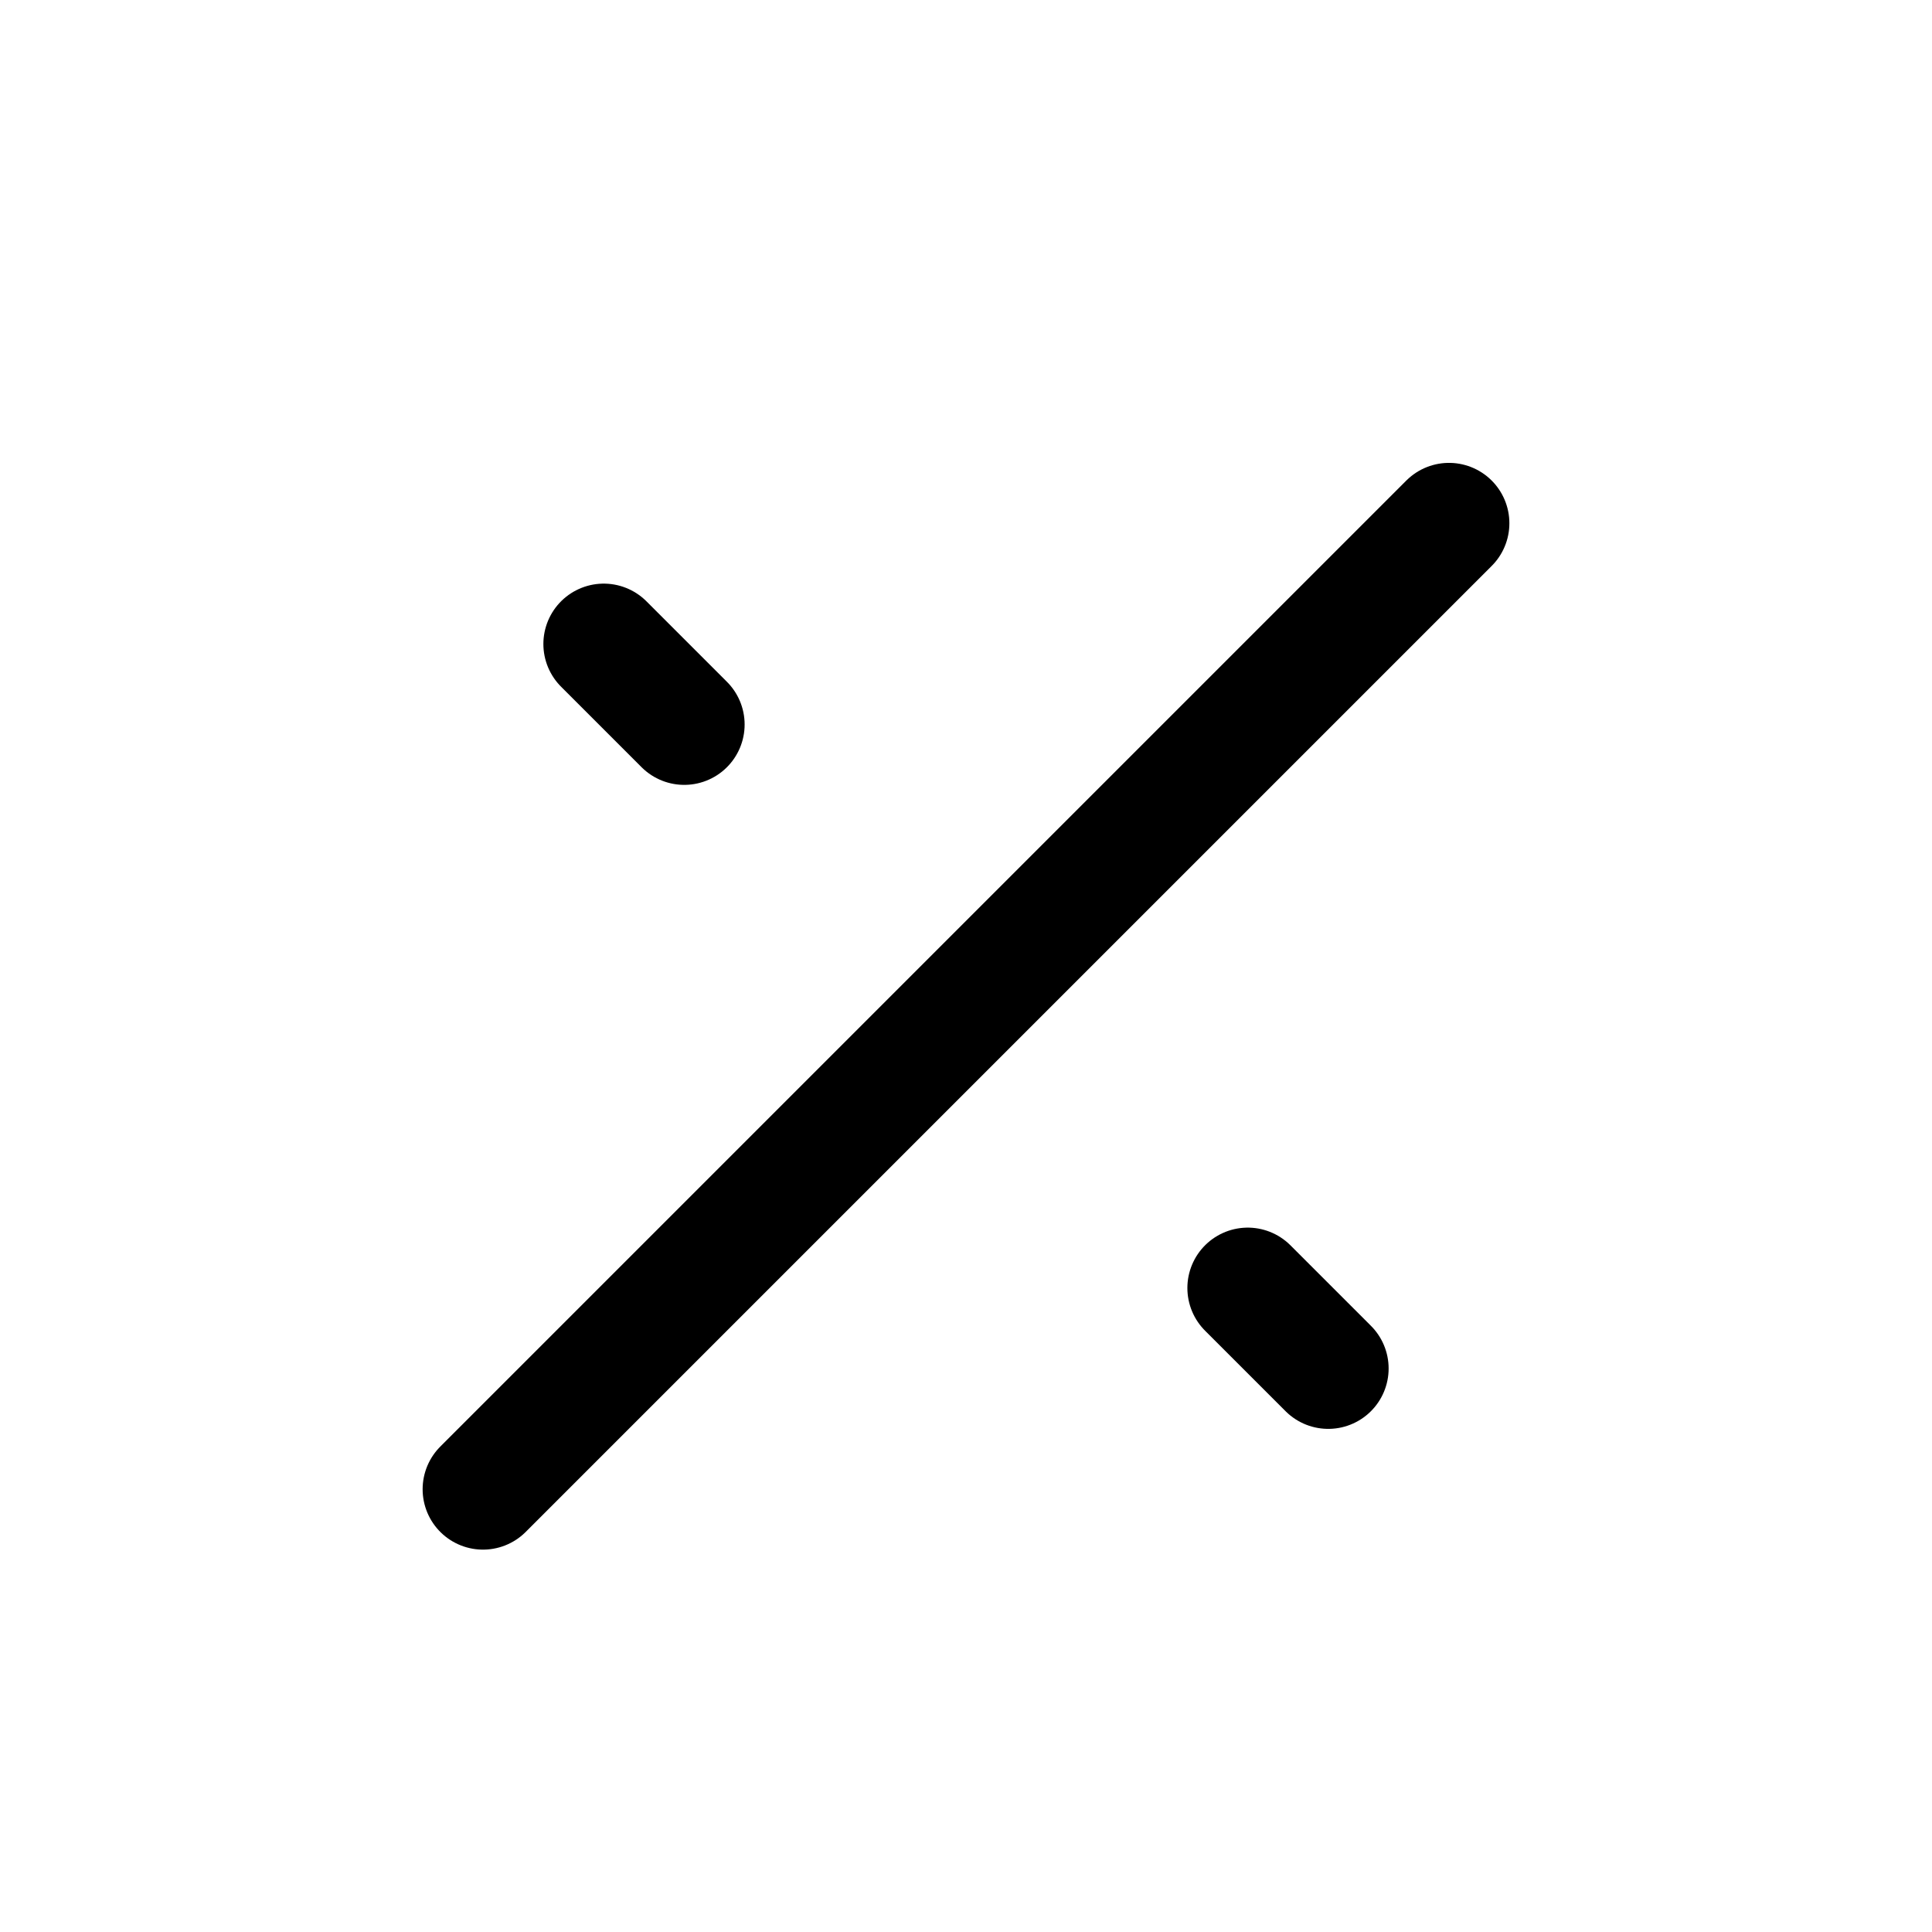
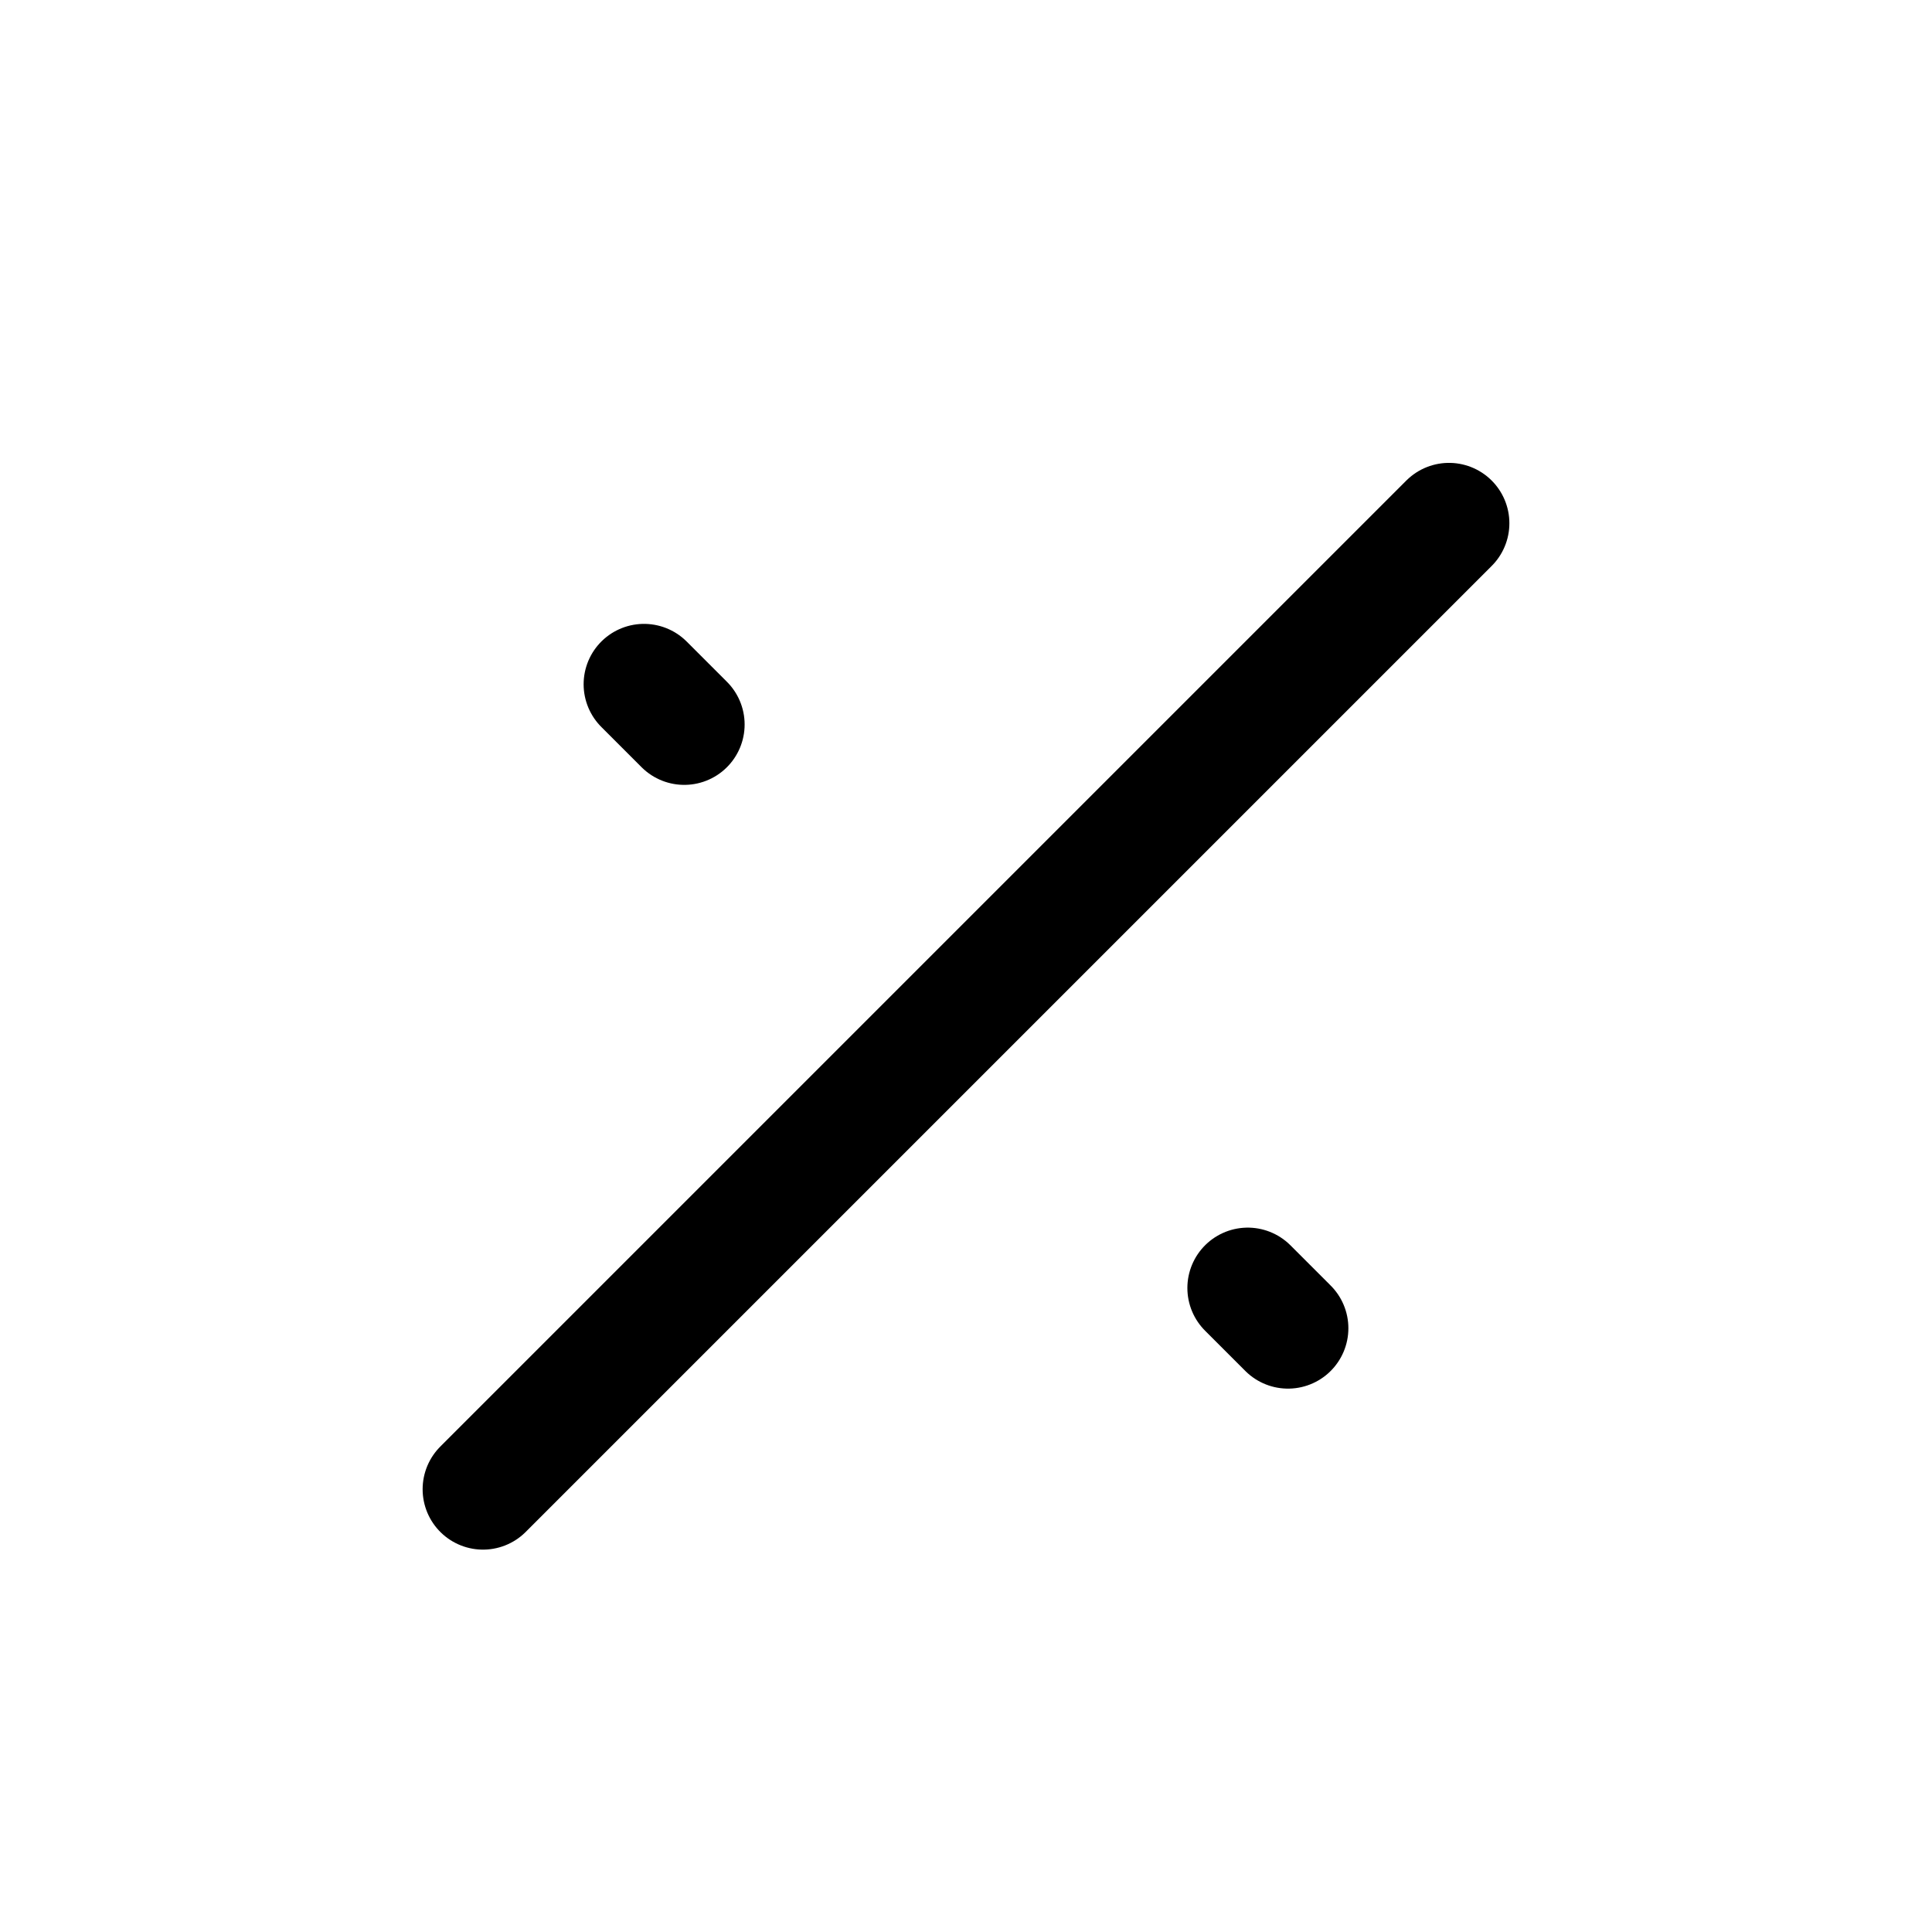
<svg xmlns="http://www.w3.org/2000/svg" width="24" height="24" fill="none" viewBox="0 0 24 24" stroke-width="1.5" stroke-linecap="round" stroke-linejoin="round" stroke="currentColor">
-   <path d="m6 18.5 12-12M8.5 9l-1-1m9 9-1-1" />
+   <path d="m6 18.5 12-12M8.5 9 8 8.5m8 8-.5-.5" />
</svg>
